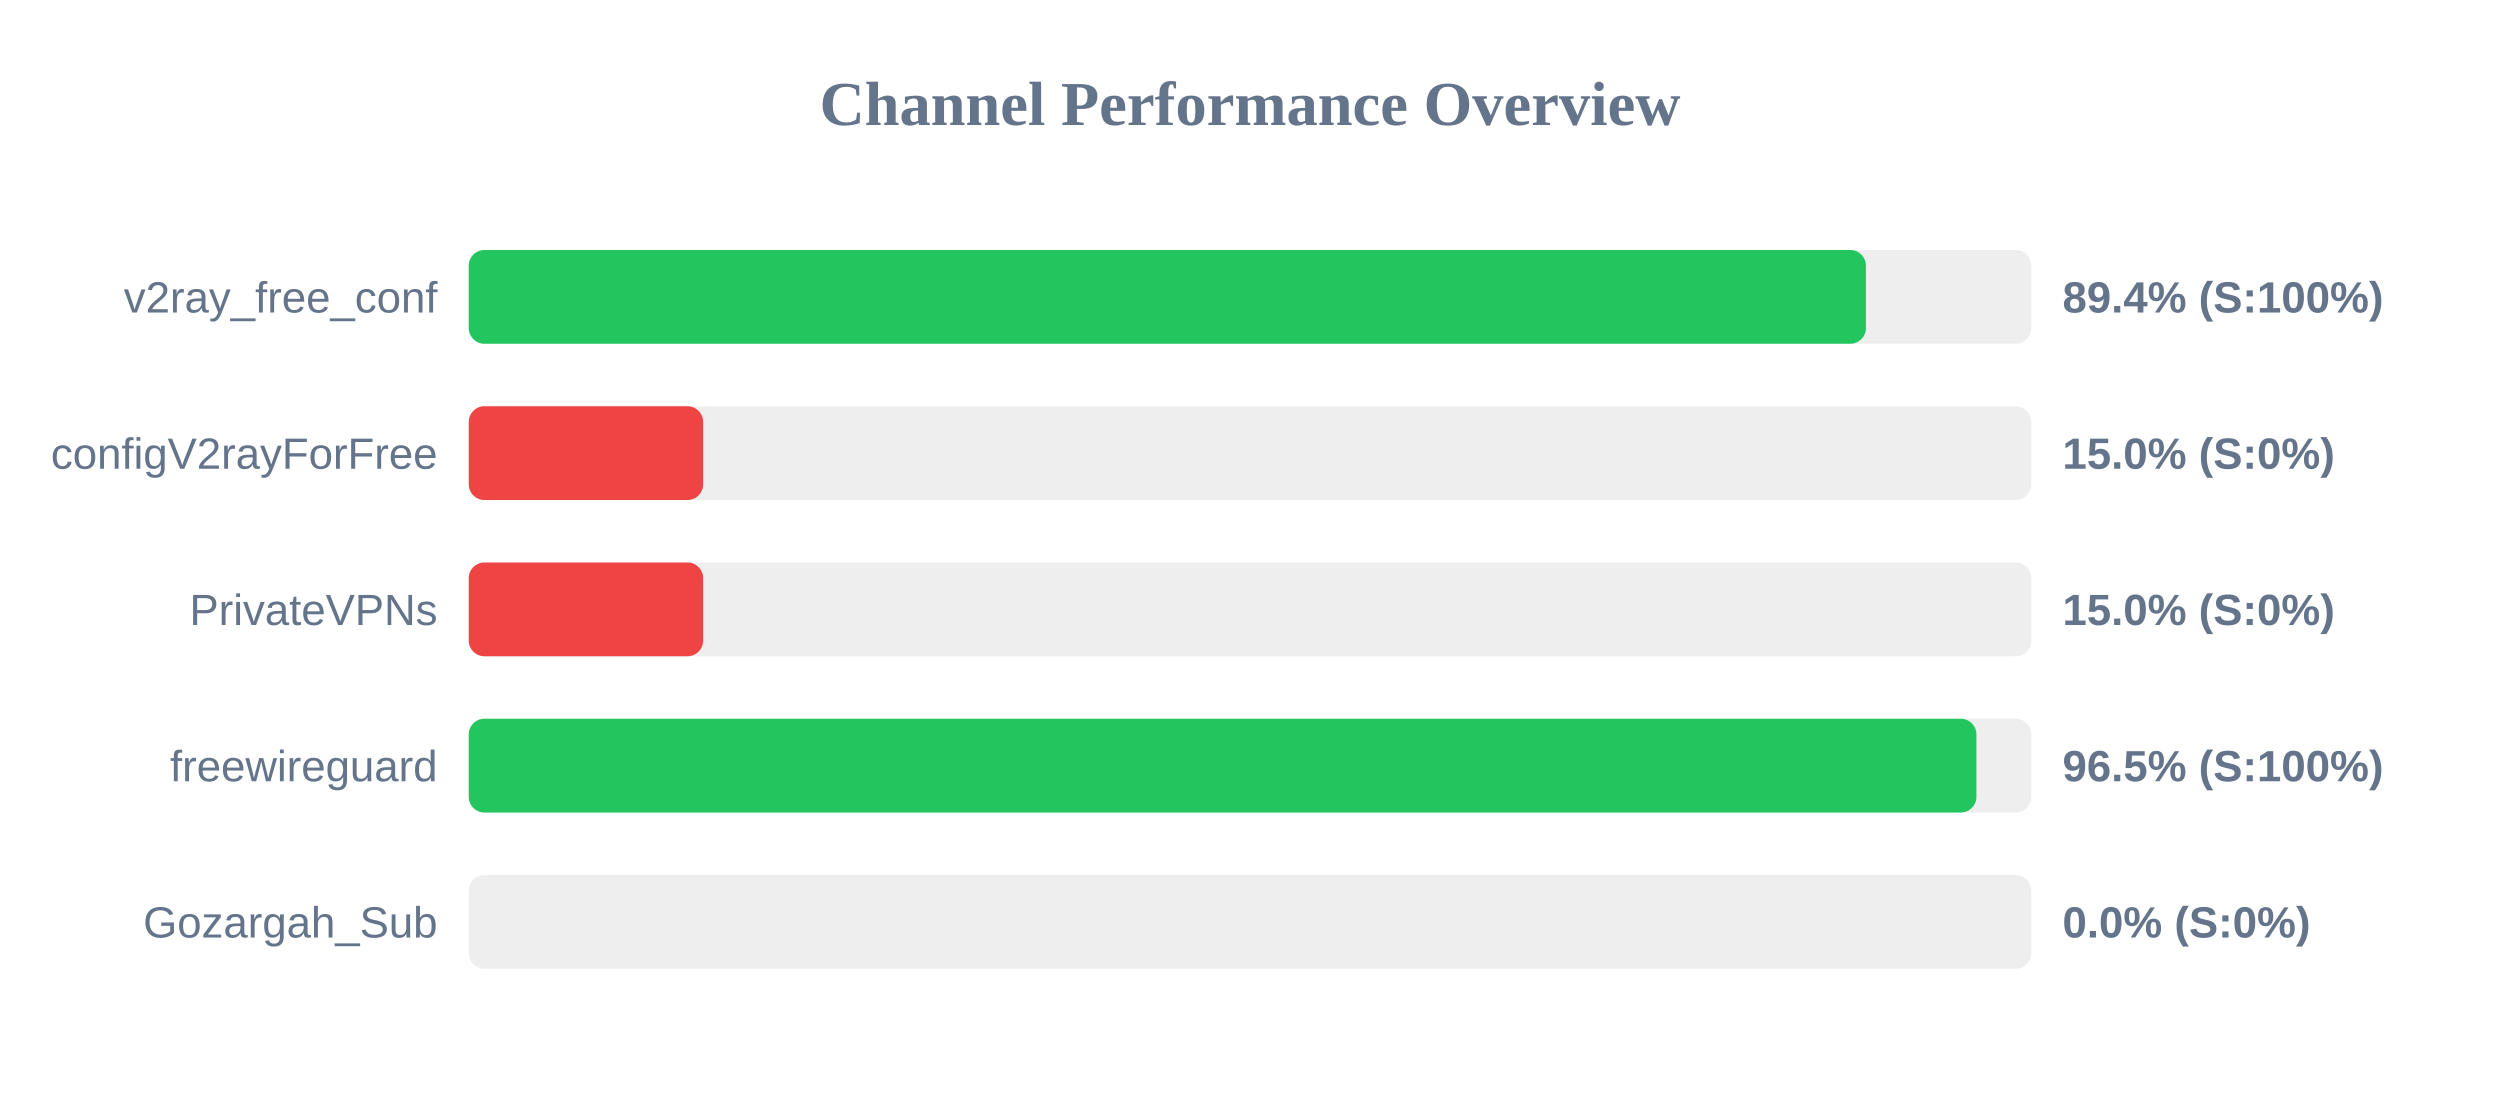
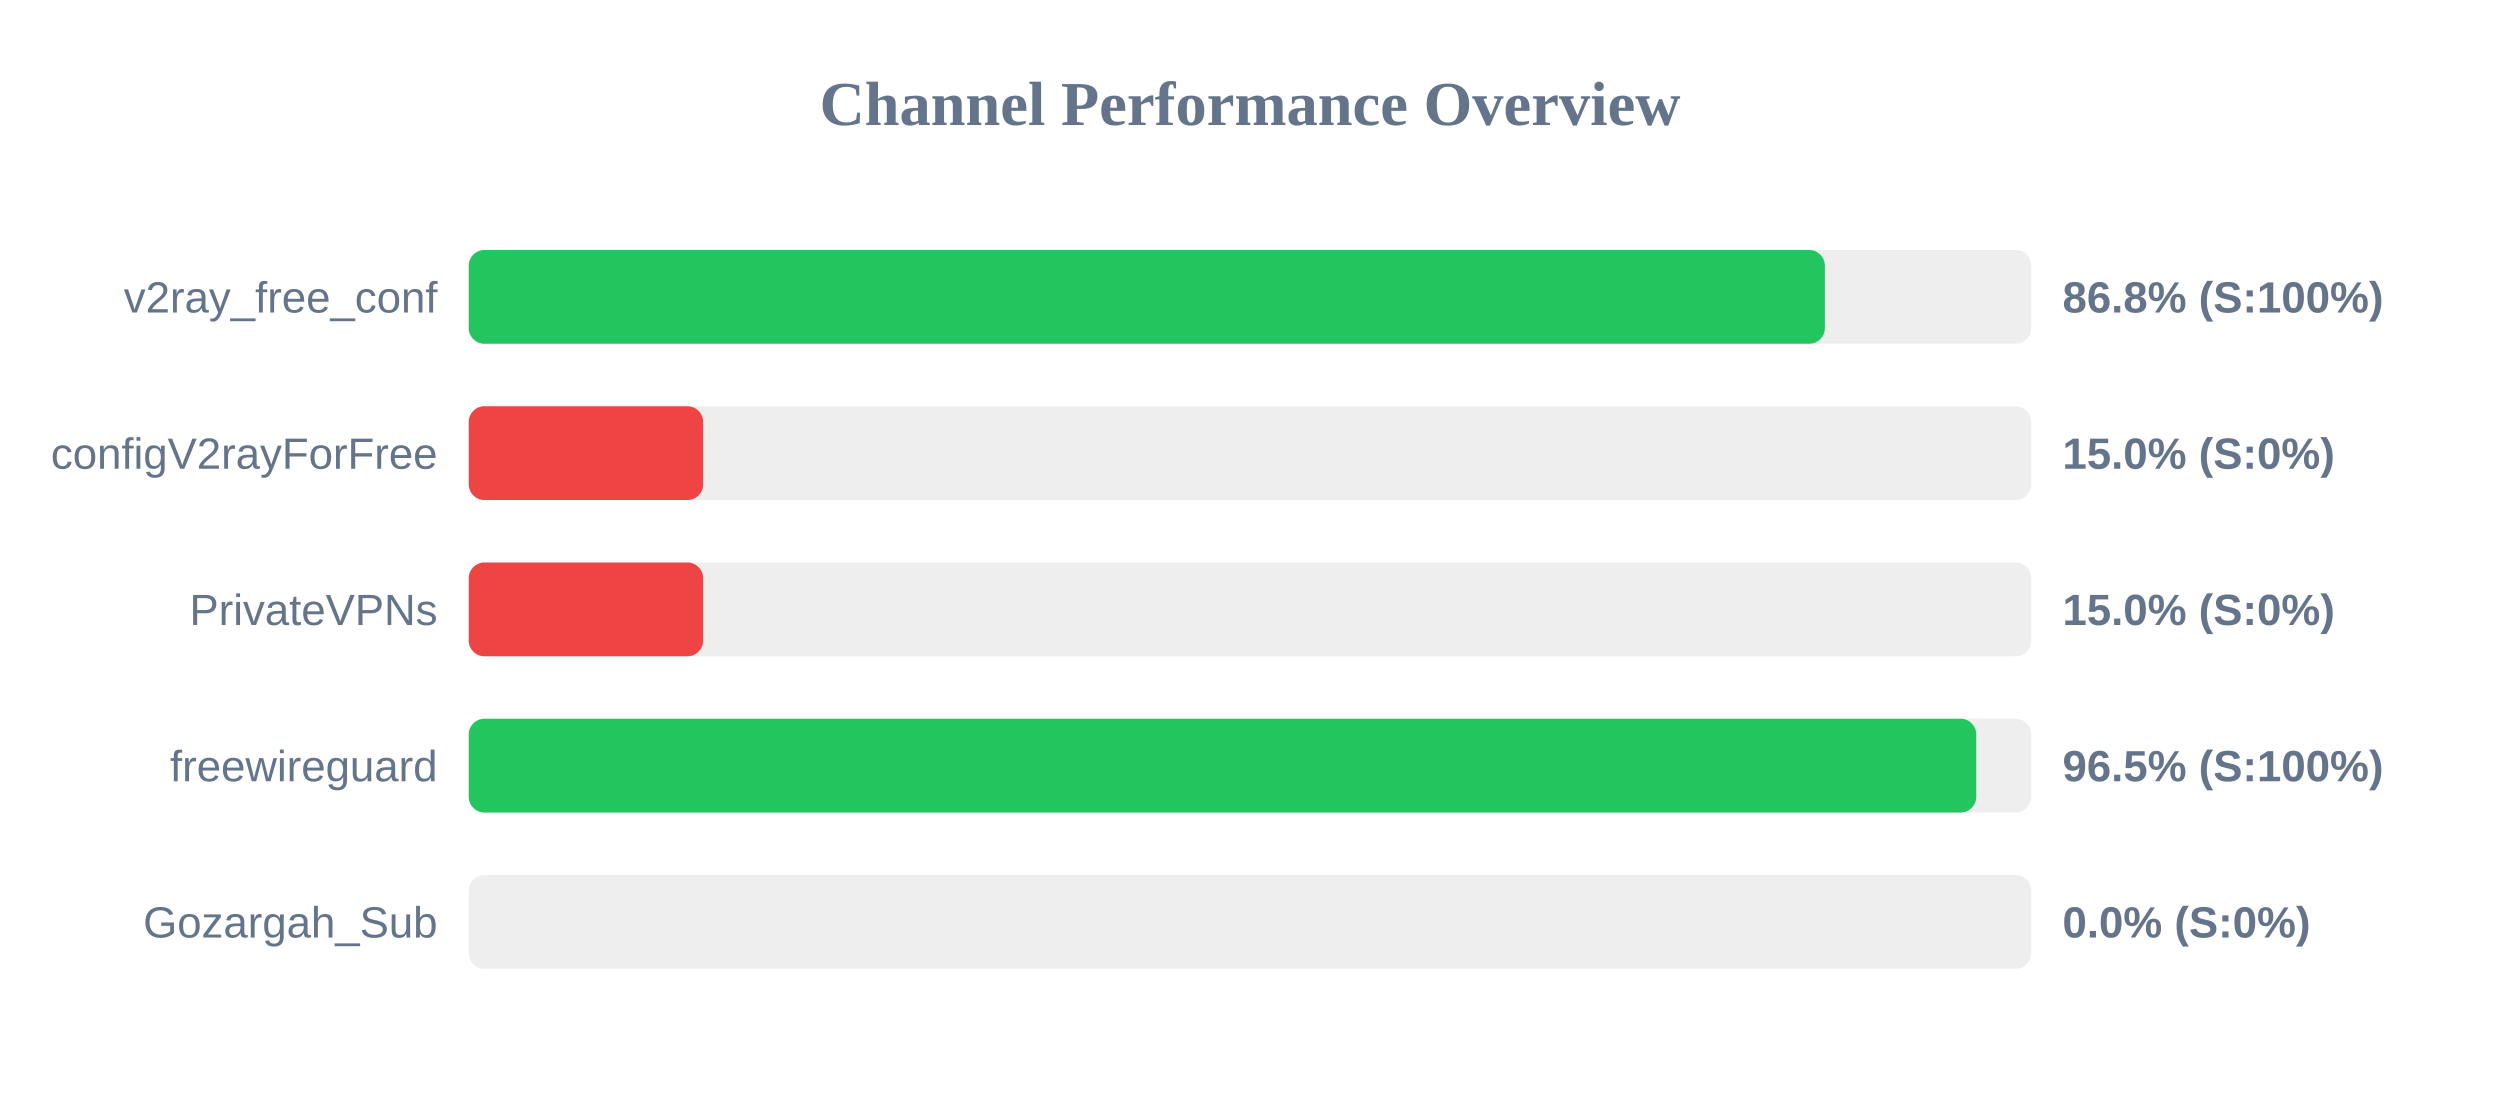
<svg xmlns="http://www.w3.org/2000/svg" width="800" height="350" version="1.1">
  <style>
        .row { font: 14px Arial; fill: #64748b; }
        .score { font: bold 14px Arial; fill: #64748b; }
    </style>
  <text x="400" y="40" text-anchor="middle" font-size="20px" font-weight="bold" fill="#64748b">Channel Performance Overview</text>
  <rect x="150" y="80" width="500" height="30" fill="#eee" rx="5" />
-   <rect x="150" y="80" width="447.1" height="30" fill="#22c55e" rx="5" />
+   <rect x="150" y="80" width="433.95" height="30" fill="#22c55e" rx="5" />
  <text x="140" y="100" text-anchor="end" class="row">v2ray_free_conf</text>
-   <text x="660" y="100" text-anchor="start" class="score">89.4% (S:100%)</text>
+   <text x="660" y="100" text-anchor="start" class="score">86.8% (S:100%)</text>
  <rect x="150" y="130" width="500" height="30" fill="#eee" rx="5" />
  <rect x="150" y="130" width="75.0" height="30" fill="#ef4444" rx="5" />
  <text x="140" y="150" text-anchor="end" class="row">configV2rayForFree</text>
  <text x="660" y="150" text-anchor="start" class="score">15.0% (S:0%)</text>
  <rect x="150" y="180" width="500" height="30" fill="#eee" rx="5" />
  <rect x="150" y="180" width="75.0" height="30" fill="#ef4444" rx="5" />
  <text x="140" y="200" text-anchor="end" class="row">PrivateVPNs</text>
  <text x="660" y="200" text-anchor="start" class="score">15.0% (S:0%)</text>
  <rect x="150" y="230" width="500" height="30" fill="#eee" rx="5" />
-   <rect x="150" y="230" width="482.45" height="30" fill="#22c55e" rx="5" />
+   <rect x="150" y="230" width="482.4" height="30" fill="#22c55e" rx="5" />
  <text x="140" y="250" text-anchor="end" class="row">freewireguard</text>
  <text x="660" y="250" text-anchor="start" class="score">96.5% (S:100%)</text>
  <rect x="150" y="280" width="500" height="30" fill="#eee" rx="5" />
  <rect x="150" y="280" width="0.0" height="30" fill="#ef4444" rx="5" />
  <text x="140" y="300" text-anchor="end" class="row">Gozargah_Sub</text>
  <text x="660" y="300" text-anchor="start" class="score">0.0% (S:0%)</text>
</svg>
